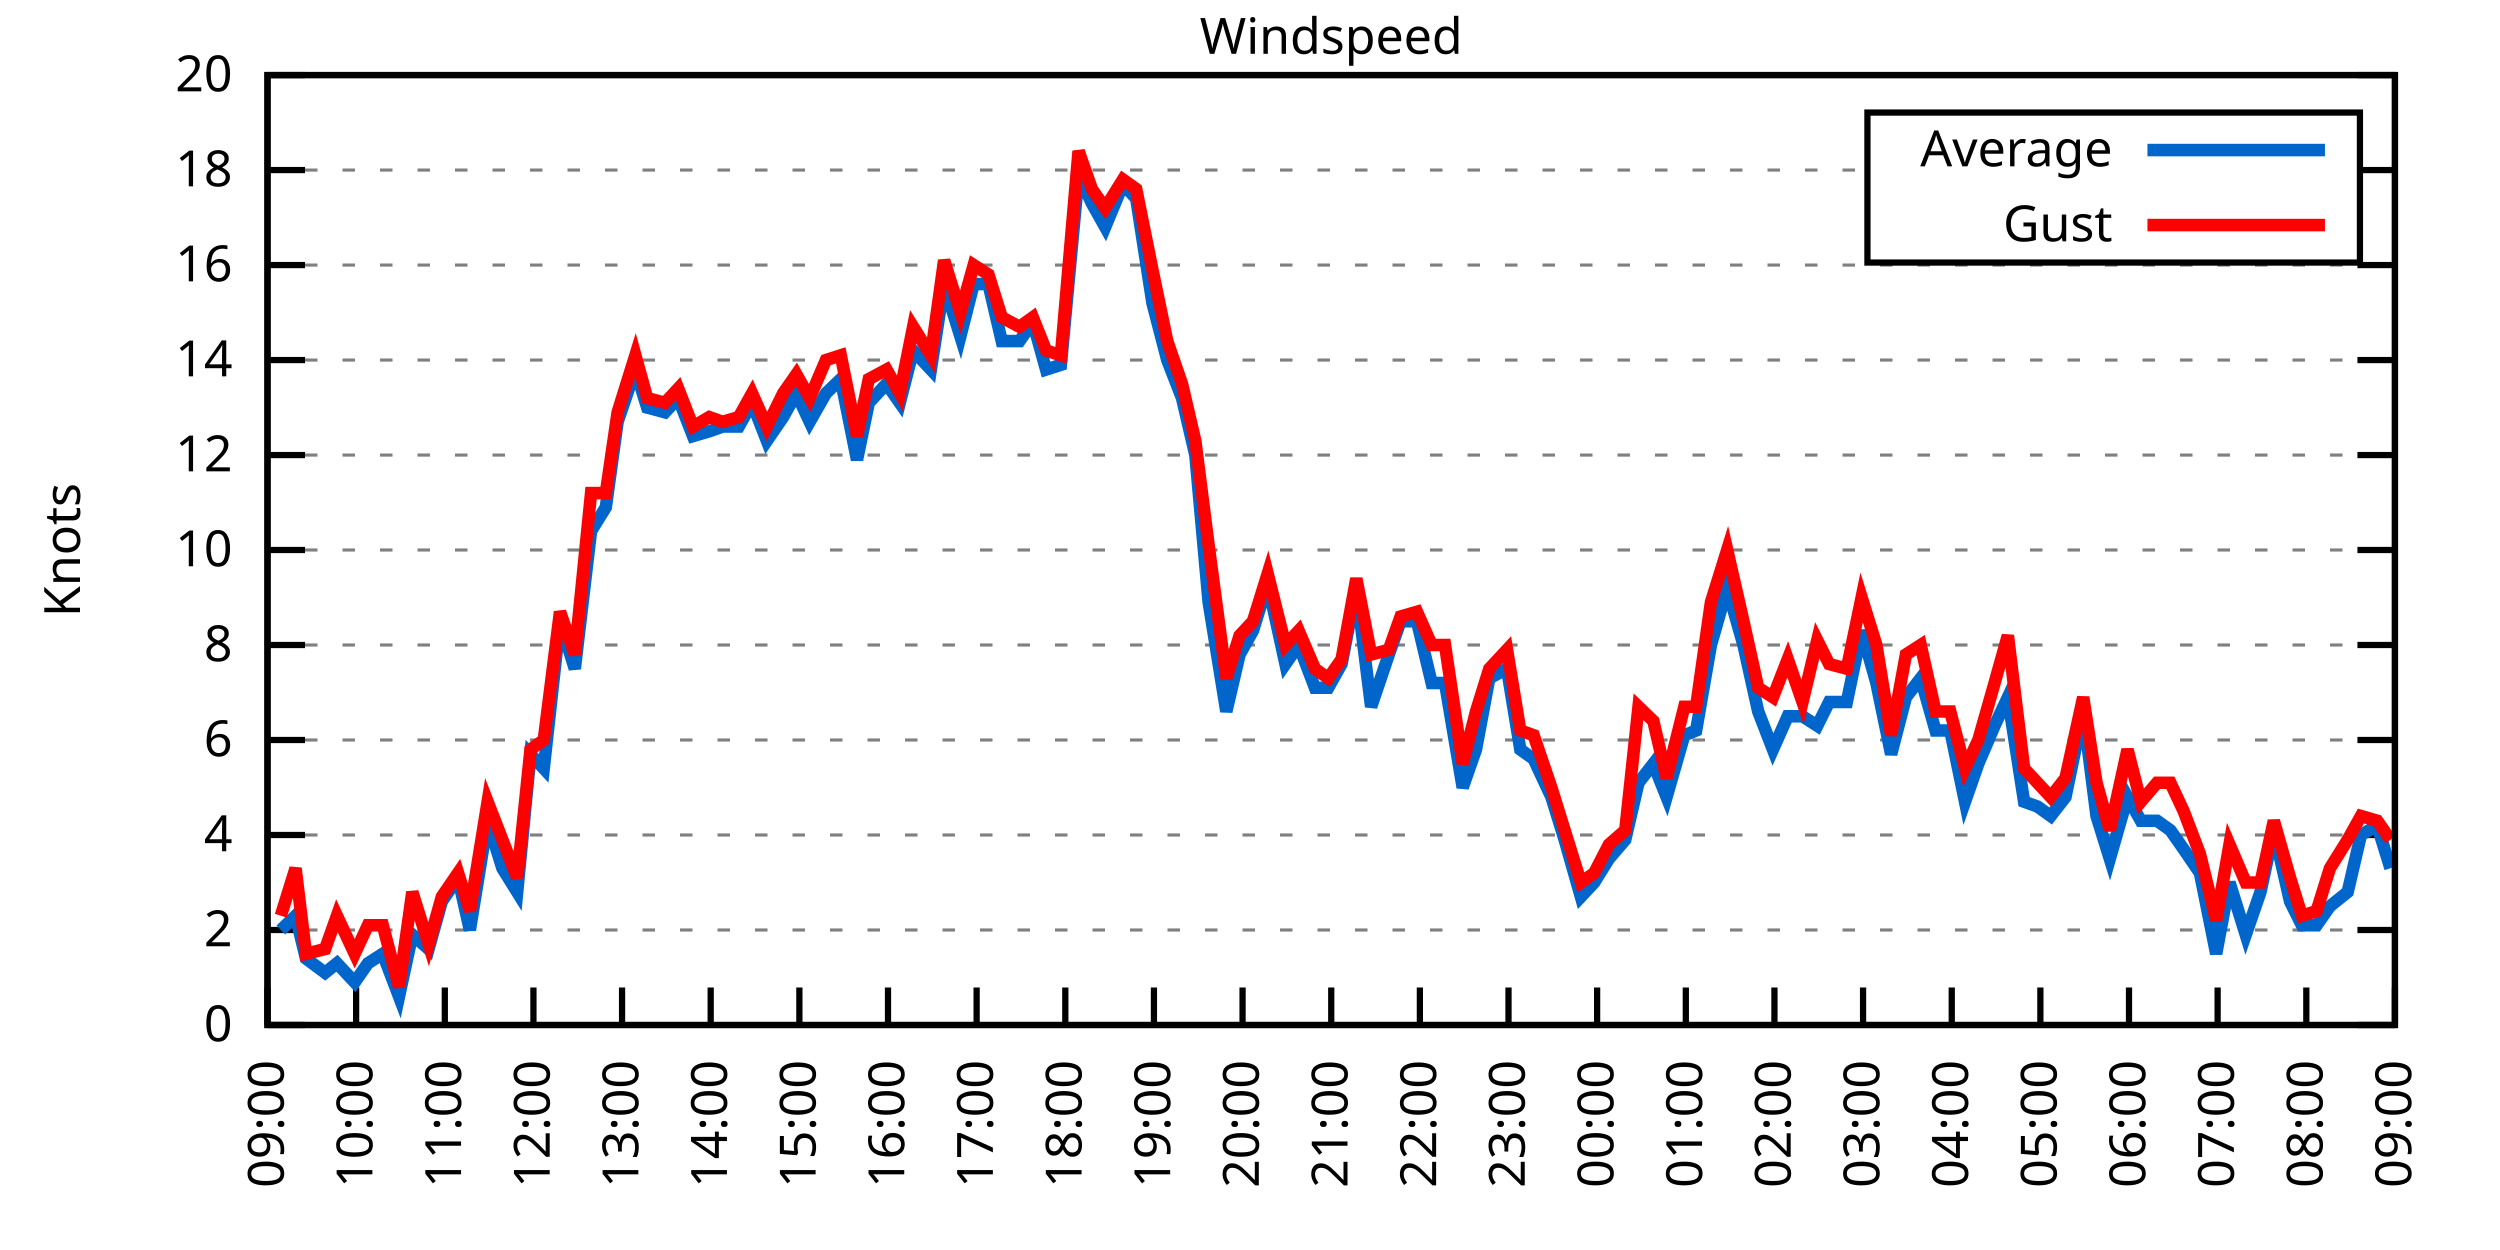
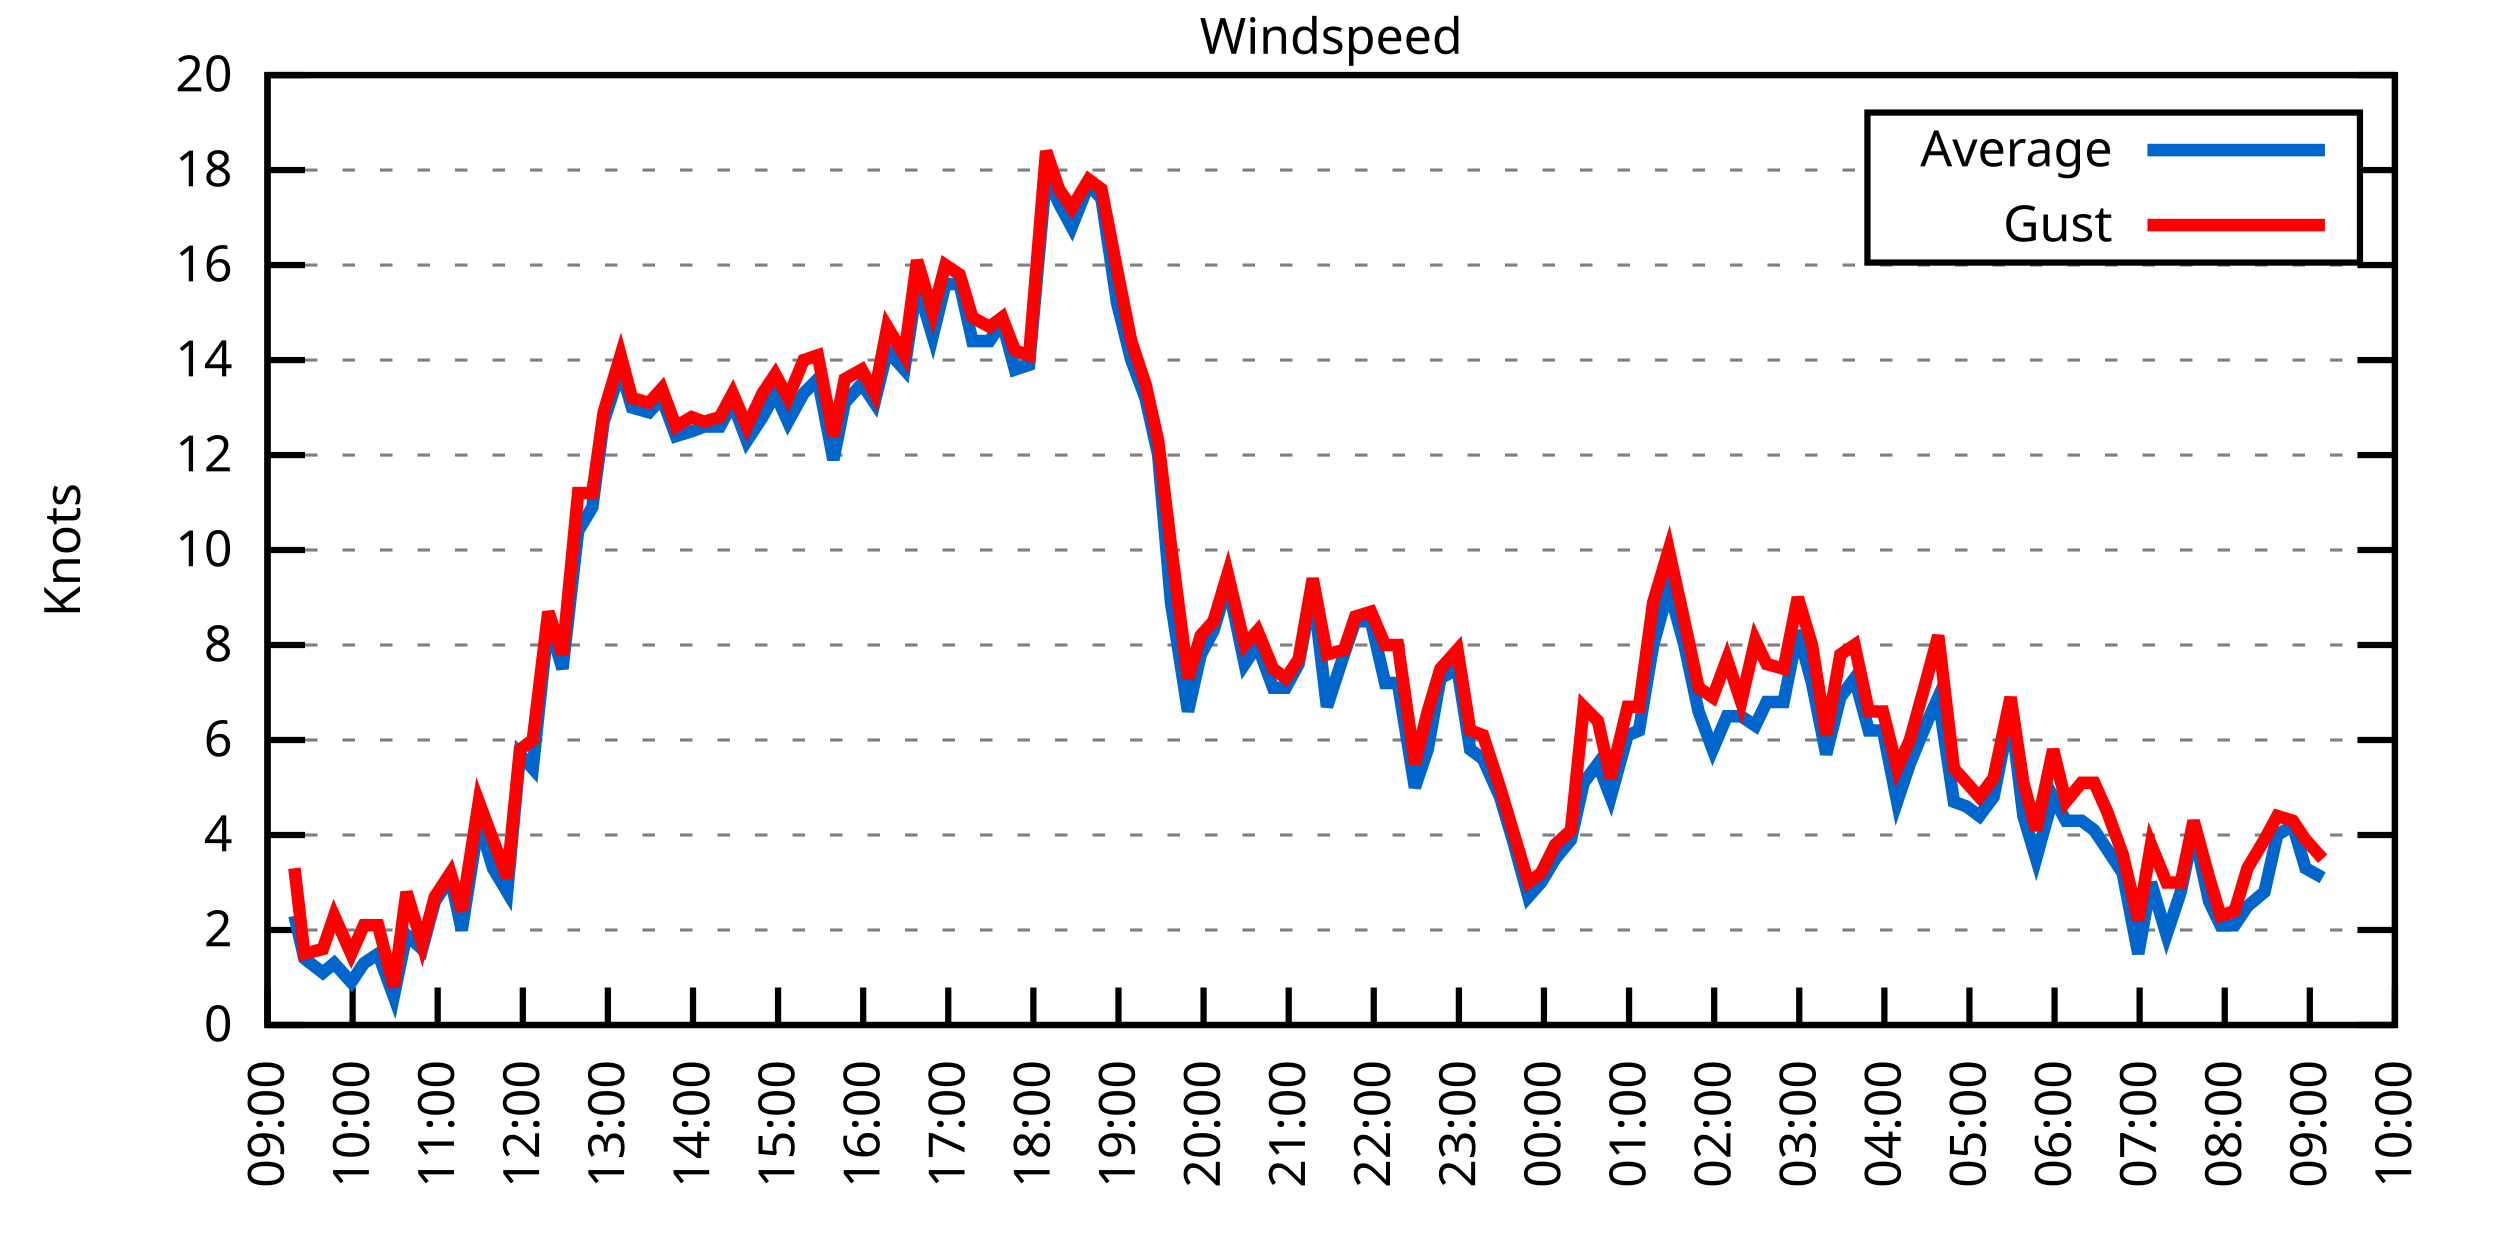
<svg xmlns="http://www.w3.org/2000/svg" xmlns:xlink="http://www.w3.org/1999/xlink" width="400" height="200" viewBox="0 0 400 200">
  <g id="gnuplot_canvas">
    <rect x="0" y="0" width="400" height="200" fill="none" />
    <defs>
      <circle id="gpDot" r="0.5" stroke-width="0.5" stroke="currentColor" />
      <path id="gpPt0" stroke-width="0.333" stroke="currentColor" d="M-1,0 h2 M0,-1 v2" />
      <path id="gpPt1" stroke-width="0.333" stroke="currentColor" d="M-1,-1 L1,1 M1,-1 L-1,1" />
      <path id="gpPt2" stroke-width="0.333" stroke="currentColor" d="M-1,0 L1,0 M0,-1 L0,1 M-1,-1 L1,1 M-1,1 L1,-1" />
      <rect id="gpPt3" stroke-width="0.333" stroke="currentColor" x="-1" y="-1" width="2" height="2" />
      <rect id="gpPt4" stroke-width="0.333" stroke="currentColor" fill="currentColor" x="-1" y="-1" width="2" height="2" />
      <circle id="gpPt5" stroke-width="0.333" stroke="currentColor" cx="0" cy="0" r="1" />
      <use xlink:href="#gpPt5" id="gpPt6" fill="currentColor" stroke="none" />
      <path id="gpPt7" stroke-width="0.333" stroke="currentColor" d="M0,-1.33 L-1.33,0.67 L1.33,0.67 z" />
      <use xlink:href="#gpPt7" id="gpPt8" fill="currentColor" stroke="none" />
      <use xlink:href="#gpPt7" id="gpPt9" stroke="currentColor" transform="rotate(180)" />
      <use xlink:href="#gpPt9" id="gpPt10" fill="currentColor" stroke="none" />
      <use xlink:href="#gpPt3" id="gpPt11" stroke="currentColor" transform="rotate(45)" />
      <use xlink:href="#gpPt11" id="gpPt12" fill="currentColor" stroke="none" />
      <path id="gpPt13" stroke-width="0.333" stroke="currentColor" d="M0,1.330 L1.265,0.411 L0.782,-1.067 L-0.782,-1.076 L-1.265,0.411 z" />
      <use xlink:href="#gpPt13" id="gpPt14" fill="currentColor" stroke="none" />
      <filter id="textbox" filterUnits="objectBoundingBox" x="0" y="0" height="1" width="1">
        <feFlood flood-color="white" flood-opacity="1" result="bgnd" />
        <feComposite in="SourceGraphic" in2="bgnd" operator="atop" />
      </filter>
      <filter id="greybox" filterUnits="objectBoundingBox" x="0" y="0" height="1" width="1">
        <feFlood flood-color="lightgrey" flood-opacity="1" result="grey" />
        <feComposite in="SourceGraphic" in2="grey" operator="atop" />
      </filter>
    </defs>
    <g fill="none" color="white" stroke="currentColor" stroke-width="1.00" stroke-linecap="butt" stroke-linejoin="miter">
</g>
    <g fill="none" color="black" stroke="currentColor" stroke-width="1.00" stroke-linecap="butt" stroke-linejoin="miter">
      <g stroke="none" shape-rendering="crispEdges">
        <polygon fill="rgb(255, 255, 255)" points="42.80,164.00 383.18,164.00 383.18,12.02 42.80,12.02 " />
      </g>
    </g>
    <g fill="none" color="black" stroke="currentColor" stroke-width="1.00" stroke-linecap="butt" stroke-linejoin="miter">
</g>
    <g fill="none" color="black" stroke="black" stroke-width="0.50" stroke-linecap="butt" stroke-linejoin="miter">
</g>
    <g fill="none" color="gray" stroke="currentColor" stroke-width="0.50" stroke-linecap="butt" stroke-linejoin="miter">
      <path stroke="gray" stroke-dasharray="2,4" class="gridline" d="M42.80,164.00 L383.19,164.00  " />
    </g>
    <g fill="none" color="gray" stroke="gray" stroke-width="1.00" stroke-linecap="butt" stroke-linejoin="miter">
</g>
    <g fill="none" color="black" stroke="currentColor" stroke-width="1.00" stroke-linecap="butt" stroke-linejoin="miter">
      <path stroke="black" d="M42.80,164.00 L48.80,164.00 M383.19,164.00 L377.19,164.00  " />
      <g transform="translate(37.20,166.60)" stroke="none" fill="black" font-family="Sans" font-size="8.00" text-anchor="end">
        <text>
          <tspan font-family="Sans"> 0</tspan>
        </text>
      </g>
    </g>
    <g fill="none" color="black" stroke="currentColor" stroke-width="1.00" stroke-linecap="butt" stroke-linejoin="miter">
</g>
    <g fill="none" color="black" stroke="black" stroke-width="0.50" stroke-linecap="butt" stroke-linejoin="miter">
</g>
    <g fill="none" color="gray" stroke="currentColor" stroke-width="0.50" stroke-linecap="butt" stroke-linejoin="miter">
      <path stroke="gray" stroke-dasharray="2,4" class="gridline" d="M42.80,148.80 L383.19,148.80  " />
    </g>
    <g fill="none" color="gray" stroke="gray" stroke-width="1.00" stroke-linecap="butt" stroke-linejoin="miter">
</g>
    <g fill="none" color="black" stroke="currentColor" stroke-width="1.00" stroke-linecap="butt" stroke-linejoin="miter">
      <path stroke="black" d="M42.80,148.80 L48.80,148.80 M383.19,148.80 L377.19,148.80  " />
      <g transform="translate(37.20,151.40)" stroke="none" fill="black" font-family="Sans" font-size="8.00" text-anchor="end">
        <text>
          <tspan font-family="Sans"> 2</tspan>
        </text>
      </g>
    </g>
    <g fill="none" color="black" stroke="currentColor" stroke-width="1.00" stroke-linecap="butt" stroke-linejoin="miter">
</g>
    <g fill="none" color="black" stroke="black" stroke-width="0.50" stroke-linecap="butt" stroke-linejoin="miter">
</g>
    <g fill="none" color="gray" stroke="currentColor" stroke-width="0.50" stroke-linecap="butt" stroke-linejoin="miter">
      <path stroke="gray" stroke-dasharray="2,4" class="gridline" d="M42.80,133.60 L383.19,133.60  " />
    </g>
    <g fill="none" color="gray" stroke="gray" stroke-width="1.00" stroke-linecap="butt" stroke-linejoin="miter">
</g>
    <g fill="none" color="black" stroke="currentColor" stroke-width="1.00" stroke-linecap="butt" stroke-linejoin="miter">
      <path stroke="black" d="M42.80,133.60 L48.80,133.60 M383.19,133.60 L377.19,133.60  " />
      <g transform="translate(37.20,136.20)" stroke="none" fill="black" font-family="Sans" font-size="8.00" text-anchor="end">
        <text>
          <tspan font-family="Sans"> 4</tspan>
        </text>
      </g>
    </g>
    <g fill="none" color="black" stroke="currentColor" stroke-width="1.00" stroke-linecap="butt" stroke-linejoin="miter">
</g>
    <g fill="none" color="black" stroke="black" stroke-width="0.50" stroke-linecap="butt" stroke-linejoin="miter">
</g>
    <g fill="none" color="gray" stroke="currentColor" stroke-width="0.50" stroke-linecap="butt" stroke-linejoin="miter">
      <path stroke="gray" stroke-dasharray="2,4" class="gridline" d="M42.80,118.40 L383.19,118.40  " />
    </g>
    <g fill="none" color="gray" stroke="gray" stroke-width="1.00" stroke-linecap="butt" stroke-linejoin="miter">
</g>
    <g fill="none" color="black" stroke="currentColor" stroke-width="1.00" stroke-linecap="butt" stroke-linejoin="miter">
      <path stroke="black" d="M42.80,118.40 L48.80,118.40 M383.19,118.40 L377.19,118.40  " />
      <g transform="translate(37.20,121.00)" stroke="none" fill="black" font-family="Sans" font-size="8.00" text-anchor="end">
        <text>
          <tspan font-family="Sans"> 6</tspan>
        </text>
      </g>
    </g>
    <g fill="none" color="black" stroke="currentColor" stroke-width="1.00" stroke-linecap="butt" stroke-linejoin="miter">
</g>
    <g fill="none" color="black" stroke="black" stroke-width="0.50" stroke-linecap="butt" stroke-linejoin="miter">
</g>
    <g fill="none" color="gray" stroke="currentColor" stroke-width="0.50" stroke-linecap="butt" stroke-linejoin="miter">
      <path stroke="gray" stroke-dasharray="2,4" class="gridline" d="M42.80,103.20 L383.19,103.20  " />
    </g>
    <g fill="none" color="gray" stroke="gray" stroke-width="1.00" stroke-linecap="butt" stroke-linejoin="miter">
</g>
    <g fill="none" color="black" stroke="currentColor" stroke-width="1.00" stroke-linecap="butt" stroke-linejoin="miter">
      <path stroke="black" d="M42.80,103.20 L48.80,103.20 M383.19,103.20 L377.19,103.20  " />
      <g transform="translate(37.20,105.80)" stroke="none" fill="black" font-family="Sans" font-size="8.00" text-anchor="end">
        <text>
          <tspan font-family="Sans"> 8</tspan>
        </text>
      </g>
    </g>
    <g fill="none" color="black" stroke="currentColor" stroke-width="1.00" stroke-linecap="butt" stroke-linejoin="miter">
</g>
    <g fill="none" color="black" stroke="black" stroke-width="0.50" stroke-linecap="butt" stroke-linejoin="miter">
</g>
    <g fill="none" color="gray" stroke="currentColor" stroke-width="0.50" stroke-linecap="butt" stroke-linejoin="miter">
      <path stroke="gray" stroke-dasharray="2,4" class="gridline" d="M42.80,88.00 L383.19,88.00  " />
    </g>
    <g fill="none" color="gray" stroke="gray" stroke-width="1.00" stroke-linecap="butt" stroke-linejoin="miter">
</g>
    <g fill="none" color="black" stroke="currentColor" stroke-width="1.00" stroke-linecap="butt" stroke-linejoin="miter">
      <path stroke="black" d="M42.80,88.00 L48.80,88.00 M383.19,88.00 L377.19,88.00  " />
      <g transform="translate(37.20,90.60)" stroke="none" fill="black" font-family="Sans" font-size="8.00" text-anchor="end">
        <text>
          <tspan font-family="Sans"> 10</tspan>
        </text>
      </g>
    </g>
    <g fill="none" color="black" stroke="currentColor" stroke-width="1.00" stroke-linecap="butt" stroke-linejoin="miter">
</g>
    <g fill="none" color="black" stroke="black" stroke-width="0.50" stroke-linecap="butt" stroke-linejoin="miter">
</g>
    <g fill="none" color="gray" stroke="currentColor" stroke-width="0.50" stroke-linecap="butt" stroke-linejoin="miter">
      <path stroke="gray" stroke-dasharray="2,4" class="gridline" d="M42.80,72.81 L383.19,72.81  " />
    </g>
    <g fill="none" color="gray" stroke="gray" stroke-width="1.00" stroke-linecap="butt" stroke-linejoin="miter">
</g>
    <g fill="none" color="black" stroke="currentColor" stroke-width="1.00" stroke-linecap="butt" stroke-linejoin="miter">
      <path stroke="black" d="M42.80,72.81 L48.80,72.81 M383.19,72.81 L377.19,72.81  " />
      <g transform="translate(37.20,75.41)" stroke="none" fill="black" font-family="Sans" font-size="8.00" text-anchor="end">
        <text>
          <tspan font-family="Sans"> 12</tspan>
        </text>
      </g>
    </g>
    <g fill="none" color="black" stroke="currentColor" stroke-width="1.00" stroke-linecap="butt" stroke-linejoin="miter">
</g>
    <g fill="none" color="black" stroke="black" stroke-width="0.50" stroke-linecap="butt" stroke-linejoin="miter">
</g>
    <g fill="none" color="gray" stroke="currentColor" stroke-width="0.50" stroke-linecap="butt" stroke-linejoin="miter">
      <path stroke="gray" stroke-dasharray="2,4" class="gridline" d="M42.80,57.61 L383.19,57.61  " />
    </g>
    <g fill="none" color="gray" stroke="gray" stroke-width="1.00" stroke-linecap="butt" stroke-linejoin="miter">
</g>
    <g fill="none" color="black" stroke="currentColor" stroke-width="1.00" stroke-linecap="butt" stroke-linejoin="miter">
      <path stroke="black" d="M42.80,57.61 L48.80,57.61 M383.19,57.61 L377.19,57.61  " />
      <g transform="translate(37.20,60.21)" stroke="none" fill="black" font-family="Sans" font-size="8.00" text-anchor="end">
        <text>
          <tspan font-family="Sans"> 14</tspan>
        </text>
      </g>
    </g>
    <g fill="none" color="black" stroke="currentColor" stroke-width="1.00" stroke-linecap="butt" stroke-linejoin="miter">
</g>
    <g fill="none" color="black" stroke="black" stroke-width="0.50" stroke-linecap="butt" stroke-linejoin="miter">
</g>
    <g fill="none" color="gray" stroke="currentColor" stroke-width="0.50" stroke-linecap="butt" stroke-linejoin="miter">
      <path stroke="gray" stroke-dasharray="2,4" class="gridline" d="M42.80,42.41 L383.19,42.41  " />
    </g>
    <g fill="none" color="gray" stroke="gray" stroke-width="1.00" stroke-linecap="butt" stroke-linejoin="miter">
</g>
    <g fill="none" color="black" stroke="currentColor" stroke-width="1.00" stroke-linecap="butt" stroke-linejoin="miter">
      <path stroke="black" d="M42.80,42.41 L48.80,42.41 M383.19,42.41 L377.19,42.41  " />
      <g transform="translate(37.20,45.01)" stroke="none" fill="black" font-family="Sans" font-size="8.00" text-anchor="end">
        <text>
          <tspan font-family="Sans"> 16</tspan>
        </text>
      </g>
    </g>
    <g fill="none" color="black" stroke="currentColor" stroke-width="1.00" stroke-linecap="butt" stroke-linejoin="miter">
</g>
    <g fill="none" color="black" stroke="black" stroke-width="0.50" stroke-linecap="butt" stroke-linejoin="miter">
</g>
    <g fill="none" color="gray" stroke="currentColor" stroke-width="0.50" stroke-linecap="butt" stroke-linejoin="miter">
      <path stroke="gray" stroke-dasharray="2,4" class="gridline" d="M42.80,27.21 L298.79,27.21 M377.59,27.21 L383.19,27.21  " />
    </g>
    <g fill="none" color="gray" stroke="gray" stroke-width="1.00" stroke-linecap="butt" stroke-linejoin="miter">
</g>
    <g fill="none" color="black" stroke="currentColor" stroke-width="1.00" stroke-linecap="butt" stroke-linejoin="miter">
      <path stroke="black" d="M42.80,27.21 L48.80,27.21 M383.19,27.21 L377.19,27.21  " />
      <g transform="translate(37.20,29.81)" stroke="none" fill="black" font-family="Sans" font-size="8.00" text-anchor="end">
        <text>
          <tspan font-family="Sans"> 18</tspan>
        </text>
      </g>
    </g>
    <g fill="none" color="black" stroke="currentColor" stroke-width="1.00" stroke-linecap="butt" stroke-linejoin="miter">
</g>
    <g fill="none" color="black" stroke="black" stroke-width="0.50" stroke-linecap="butt" stroke-linejoin="miter">
</g>
    <g fill="none" color="gray" stroke="currentColor" stroke-width="0.50" stroke-linecap="butt" stroke-linejoin="miter">
      <path stroke="gray" stroke-dasharray="2,4" class="gridline" d="M42.80,12.01 L383.19,12.01  " />
    </g>
    <g fill="none" color="gray" stroke="gray" stroke-width="1.00" stroke-linecap="butt" stroke-linejoin="miter">
</g>
    <g fill="none" color="black" stroke="currentColor" stroke-width="1.00" stroke-linecap="butt" stroke-linejoin="miter">
      <path stroke="black" d="M42.80,12.01 L48.80,12.01 M383.19,12.01 L377.19,12.01  " />
      <g transform="translate(37.20,14.61)" stroke="none" fill="black" font-family="Sans" font-size="8.00" text-anchor="end">
        <text>
          <tspan font-family="Sans"> 20</tspan>
        </text>
      </g>
    </g>
    <g fill="none" color="black" stroke="currentColor" stroke-width="1.00" stroke-linecap="butt" stroke-linejoin="miter">
      <path stroke="black" d="M42.80,164.00 L42.80,158.00  " />
      <g transform="translate(45.40,169.60) rotate(270.00)" stroke="none" fill="black" font-family="Sans" font-size="8.00" text-anchor="end">
        <text>
          <tspan font-family="Sans">09:00</tspan>
        </text>
      </g>
    </g>
    <g fill="none" color="black" stroke="currentColor" stroke-width="1.00" stroke-linecap="butt" stroke-linejoin="miter">
-       <path stroke="black" d="M56.98,164.00 L56.98,158.00  " />
-       <g transform="translate(59.58,169.60) rotate(270.00)" stroke="none" fill="black" font-family="Sans" font-size="8.00" text-anchor="end">
+       <path stroke="black" d="M56.42,164.00 L56.42,158.00  " />
+       <g transform="translate(59.02,169.60) rotate(270.00)" stroke="none" fill="black" font-family="Sans" font-size="8.00" text-anchor="end">
        <text>
          <tspan font-family="Sans">10:00</tspan>
        </text>
      </g>
    </g>
    <g fill="none" color="black" stroke="currentColor" stroke-width="1.00" stroke-linecap="butt" stroke-linejoin="miter">
-       <path stroke="black" d="M71.17,164.00 L71.17,158.00  " />
-       <g transform="translate(73.77,169.60) rotate(270.00)" stroke="none" fill="black" font-family="Sans" font-size="8.00" text-anchor="end">
+       <path stroke="black" d="M70.03,164.00 L70.03,158.00  " />
+       <g transform="translate(72.63,169.60) rotate(270.00)" stroke="none" fill="black" font-family="Sans" font-size="8.00" text-anchor="end">
        <text>
          <tspan font-family="Sans">11:00</tspan>
        </text>
      </g>
    </g>
    <g fill="none" color="black" stroke="currentColor" stroke-width="1.00" stroke-linecap="butt" stroke-linejoin="miter">
-       <path stroke="black" d="M85.35,164.00 L85.35,158.00  " />
-       <g transform="translate(87.95,169.60) rotate(270.00)" stroke="none" fill="black" font-family="Sans" font-size="8.00" text-anchor="end">
+       <path stroke="black" d="M83.65,164.00 L83.65,158.00  " />
+       <g transform="translate(86.25,169.60) rotate(270.00)" stroke="none" fill="black" font-family="Sans" font-size="8.00" text-anchor="end">
        <text>
          <tspan font-family="Sans">12:00</tspan>
        </text>
      </g>
    </g>
    <g fill="none" color="black" stroke="currentColor" stroke-width="1.00" stroke-linecap="butt" stroke-linejoin="miter">
-       <path stroke="black" d="M99.53,164.00 L99.53,158.00  " />
-       <g transform="translate(102.13,169.60) rotate(270.00)" stroke="none" fill="black" font-family="Sans" font-size="8.00" text-anchor="end">
+       <path stroke="black" d="M97.26,164.00 L97.26,158.00  " />
+       <g transform="translate(99.86,169.60) rotate(270.00)" stroke="none" fill="black" font-family="Sans" font-size="8.00" text-anchor="end">
        <text>
          <tspan font-family="Sans">13:00</tspan>
        </text>
      </g>
    </g>
    <g fill="none" color="black" stroke="currentColor" stroke-width="1.00" stroke-linecap="butt" stroke-linejoin="miter">
-       <path stroke="black" d="M113.71,164.00 L113.71,158.00  " />
-       <g transform="translate(116.31,169.60) rotate(270.00)" stroke="none" fill="black" font-family="Sans" font-size="8.00" text-anchor="end">
+       <path stroke="black" d="M110.88,164.00 L110.88,158.00  " />
+       <g transform="translate(113.48,169.60) rotate(270.00)" stroke="none" fill="black" font-family="Sans" font-size="8.00" text-anchor="end">
        <text>
          <tspan font-family="Sans">14:00</tspan>
        </text>
      </g>
    </g>
    <g fill="none" color="black" stroke="currentColor" stroke-width="1.00" stroke-linecap="butt" stroke-linejoin="miter">
-       <path stroke="black" d="M127.90,164.00 L127.90,158.00  " />
-       <g transform="translate(130.50,169.60) rotate(270.00)" stroke="none" fill="black" font-family="Sans" font-size="8.00" text-anchor="end">
+       <path stroke="black" d="M124.49,164.00 L124.49,158.00  " />
+       <g transform="translate(127.09,169.60) rotate(270.00)" stroke="none" fill="black" font-family="Sans" font-size="8.00" text-anchor="end">
        <text>
          <tspan font-family="Sans">15:00</tspan>
        </text>
      </g>
    </g>
    <g fill="none" color="black" stroke="currentColor" stroke-width="1.00" stroke-linecap="butt" stroke-linejoin="miter">
-       <path stroke="black" d="M142.08,164.00 L142.08,158.00  " />
-       <g transform="translate(144.68,169.60) rotate(270.00)" stroke="none" fill="black" font-family="Sans" font-size="8.00" text-anchor="end">
+       <path stroke="black" d="M138.11,164.00 L138.11,158.00  " />
+       <g transform="translate(140.71,169.60) rotate(270.00)" stroke="none" fill="black" font-family="Sans" font-size="8.00" text-anchor="end">
        <text>
          <tspan font-family="Sans">16:00</tspan>
        </text>
      </g>
    </g>
    <g fill="none" color="black" stroke="currentColor" stroke-width="1.00" stroke-linecap="butt" stroke-linejoin="miter">
-       <path stroke="black" d="M156.26,164.00 L156.26,158.00  " />
-       <g transform="translate(158.86,169.60) rotate(270.00)" stroke="none" fill="black" font-family="Sans" font-size="8.00" text-anchor="end">
+       <path stroke="black" d="M151.72,164.00 L151.72,158.00  " />
+       <g transform="translate(154.32,169.60) rotate(270.00)" stroke="none" fill="black" font-family="Sans" font-size="8.00" text-anchor="end">
        <text>
          <tspan font-family="Sans">17:00</tspan>
        </text>
      </g>
    </g>
    <g fill="none" color="black" stroke="currentColor" stroke-width="1.00" stroke-linecap="butt" stroke-linejoin="miter">
-       <path stroke="black" d="M170.45,164.00 L170.45,158.00  " />
-       <g transform="translate(173.05,169.60) rotate(270.00)" stroke="none" fill="black" font-family="Sans" font-size="8.00" text-anchor="end">
+       <path stroke="black" d="M165.34,164.00 L165.34,158.00  " />
+       <g transform="translate(167.94,169.60) rotate(270.00)" stroke="none" fill="black" font-family="Sans" font-size="8.00" text-anchor="end">
        <text>
          <tspan font-family="Sans">18:00</tspan>
        </text>
      </g>
    </g>
    <g fill="none" color="black" stroke="currentColor" stroke-width="1.00" stroke-linecap="butt" stroke-linejoin="miter">
-       <path stroke="black" d="M184.63,164.00 L184.63,158.00  " />
-       <g transform="translate(187.23,169.60) rotate(270.00)" stroke="none" fill="black" font-family="Sans" font-size="8.00" text-anchor="end">
+       <path stroke="black" d="M178.96,164.00 L178.96,158.00  " />
+       <g transform="translate(181.56,169.60) rotate(270.00)" stroke="none" fill="black" font-family="Sans" font-size="8.00" text-anchor="end">
        <text>
          <tspan font-family="Sans">19:00</tspan>
        </text>
      </g>
    </g>
    <g fill="none" color="black" stroke="currentColor" stroke-width="1.00" stroke-linecap="butt" stroke-linejoin="miter">
-       <path stroke="black" d="M198.81,164.00 L198.81,158.00  " />
-       <g transform="translate(201.41,169.60) rotate(270.00)" stroke="none" fill="black" font-family="Sans" font-size="8.00" text-anchor="end">
+       <path stroke="black" d="M192.57,164.00 L192.57,158.00  " />
+       <g transform="translate(195.17,169.60) rotate(270.00)" stroke="none" fill="black" font-family="Sans" font-size="8.00" text-anchor="end">
        <text>
          <tspan font-family="Sans">20:00</tspan>
        </text>
      </g>
    </g>
    <g fill="none" color="black" stroke="currentColor" stroke-width="1.00" stroke-linecap="butt" stroke-linejoin="miter">
-       <path stroke="black" d="M213.00,164.00 L213.00,158.00  " />
-       <g transform="translate(215.60,169.60) rotate(270.00)" stroke="none" fill="black" font-family="Sans" font-size="8.00" text-anchor="end">
+       <path stroke="black" d="M206.19,164.00 L206.19,158.00  " />
+       <g transform="translate(208.79,169.60) rotate(270.00)" stroke="none" fill="black" font-family="Sans" font-size="8.00" text-anchor="end">
        <text>
          <tspan font-family="Sans">21:00</tspan>
        </text>
      </g>
    </g>
    <g fill="none" color="black" stroke="currentColor" stroke-width="1.00" stroke-linecap="butt" stroke-linejoin="miter">
-       <path stroke="black" d="M227.18,164.00 L227.18,158.00  " />
-       <g transform="translate(229.78,169.60) rotate(270.00)" stroke="none" fill="black" font-family="Sans" font-size="8.00" text-anchor="end">
+       <path stroke="black" d="M219.80,164.00 L219.80,158.00  " />
+       <g transform="translate(222.40,169.60) rotate(270.00)" stroke="none" fill="black" font-family="Sans" font-size="8.00" text-anchor="end">
        <text>
          <tspan font-family="Sans">22:00</tspan>
        </text>
      </g>
    </g>
    <g fill="none" color="black" stroke="currentColor" stroke-width="1.00" stroke-linecap="butt" stroke-linejoin="miter">
-       <path stroke="black" d="M241.36,164.00 L241.36,158.00  " />
-       <g transform="translate(243.96,169.60) rotate(270.00)" stroke="none" fill="black" font-family="Sans" font-size="8.00" text-anchor="end">
+       <path stroke="black" d="M233.42,164.00 L233.42,158.00  " />
+       <g transform="translate(236.02,169.60) rotate(270.00)" stroke="none" fill="black" font-family="Sans" font-size="8.00" text-anchor="end">
        <text>
          <tspan font-family="Sans">23:00</tspan>
        </text>
      </g>
    </g>
    <g fill="none" color="black" stroke="currentColor" stroke-width="1.00" stroke-linecap="butt" stroke-linejoin="miter">
-       <path stroke="black" d="M255.54,164.00 L255.54,158.00  " />
-       <g transform="translate(258.14,169.60) rotate(270.00)" stroke="none" fill="black" font-family="Sans" font-size="8.00" text-anchor="end">
+       <path stroke="black" d="M247.03,164.00 L247.03,158.00  " />
+       <g transform="translate(249.63,169.60) rotate(270.00)" stroke="none" fill="black" font-family="Sans" font-size="8.00" text-anchor="end">
        <text>
          <tspan font-family="Sans">00:00</tspan>
        </text>
      </g>
    </g>
    <g fill="none" color="black" stroke="currentColor" stroke-width="1.00" stroke-linecap="butt" stroke-linejoin="miter">
-       <path stroke="black" d="M269.73,164.00 L269.73,158.00  " />
-       <g transform="translate(272.33,169.60) rotate(270.00)" stroke="none" fill="black" font-family="Sans" font-size="8.00" text-anchor="end">
+       <path stroke="black" d="M260.65,164.00 L260.65,158.00  " />
+       <g transform="translate(263.25,169.60) rotate(270.00)" stroke="none" fill="black" font-family="Sans" font-size="8.00" text-anchor="end">
        <text>
          <tspan font-family="Sans">01:00</tspan>
        </text>
      </g>
    </g>
    <g fill="none" color="black" stroke="currentColor" stroke-width="1.00" stroke-linecap="butt" stroke-linejoin="miter">
-       <path stroke="black" d="M283.91,164.00 L283.91,158.00  " />
-       <g transform="translate(286.51,169.60) rotate(270.00)" stroke="none" fill="black" font-family="Sans" font-size="8.00" text-anchor="end">
+       <path stroke="black" d="M274.27,164.00 L274.27,158.00  " />
+       <g transform="translate(276.87,169.60) rotate(270.00)" stroke="none" fill="black" font-family="Sans" font-size="8.00" text-anchor="end">
        <text>
          <tspan font-family="Sans">02:00</tspan>
        </text>
      </g>
    </g>
    <g fill="none" color="black" stroke="currentColor" stroke-width="1.00" stroke-linecap="butt" stroke-linejoin="miter">
-       <path stroke="black" d="M298.09,164.00 L298.09,158.00  " />
-       <g transform="translate(300.69,169.60) rotate(270.00)" stroke="none" fill="black" font-family="Sans" font-size="8.00" text-anchor="end">
+       <path stroke="black" d="M287.88,164.00 L287.88,158.00  " />
+       <g transform="translate(290.48,169.60) rotate(270.00)" stroke="none" fill="black" font-family="Sans" font-size="8.00" text-anchor="end">
        <text>
          <tspan font-family="Sans">03:00</tspan>
        </text>
      </g>
    </g>
    <g fill="none" color="black" stroke="currentColor" stroke-width="1.00" stroke-linecap="butt" stroke-linejoin="miter">
-       <path stroke="black" d="M312.28,164.00 L312.28,158.00  " />
-       <g transform="translate(314.88,169.60) rotate(270.00)" stroke="none" fill="black" font-family="Sans" font-size="8.00" text-anchor="end">
+       <path stroke="black" d="M301.50,164.00 L301.50,158.00  " />
+       <g transform="translate(304.10,169.60) rotate(270.00)" stroke="none" fill="black" font-family="Sans" font-size="8.00" text-anchor="end">
        <text>
          <tspan font-family="Sans">04:00</tspan>
        </text>
      </g>
    </g>
    <g fill="none" color="black" stroke="currentColor" stroke-width="1.00" stroke-linecap="butt" stroke-linejoin="miter">
-       <path stroke="black" d="M326.46,164.00 L326.46,158.00  " />
-       <g transform="translate(329.06,169.60) rotate(270.00)" stroke="none" fill="black" font-family="Sans" font-size="8.00" text-anchor="end">
+       <path stroke="black" d="M315.11,164.00 L315.11,158.00  " />
+       <g transform="translate(317.71,169.60) rotate(270.00)" stroke="none" fill="black" font-family="Sans" font-size="8.00" text-anchor="end">
        <text>
          <tspan font-family="Sans">05:00</tspan>
        </text>
      </g>
    </g>
    <g fill="none" color="black" stroke="currentColor" stroke-width="1.00" stroke-linecap="butt" stroke-linejoin="miter">
-       <path stroke="black" d="M340.64,164.00 L340.64,158.00  " />
-       <g transform="translate(343.24,169.60) rotate(270.00)" stroke="none" fill="black" font-family="Sans" font-size="8.00" text-anchor="end">
+       <path stroke="black" d="M328.73,164.00 L328.73,158.00  " />
+       <g transform="translate(331.33,169.60) rotate(270.00)" stroke="none" fill="black" font-family="Sans" font-size="8.00" text-anchor="end">
        <text>
          <tspan font-family="Sans">06:00</tspan>
        </text>
      </g>
    </g>
    <g fill="none" color="black" stroke="currentColor" stroke-width="1.00" stroke-linecap="butt" stroke-linejoin="miter">
-       <path stroke="black" d="M354.82,164.00 L354.82,158.00  " />
-       <g transform="translate(357.42,169.60) rotate(270.00)" stroke="none" fill="black" font-family="Sans" font-size="8.00" text-anchor="end">
+       <path stroke="black" d="M342.34,164.00 L342.34,158.00  " />
+       <g transform="translate(344.94,169.60) rotate(270.00)" stroke="none" fill="black" font-family="Sans" font-size="8.00" text-anchor="end">
        <text>
          <tspan font-family="Sans">07:00</tspan>
        </text>
      </g>
    </g>
    <g fill="none" color="black" stroke="currentColor" stroke-width="1.00" stroke-linecap="butt" stroke-linejoin="miter">
-       <path stroke="black" d="M369.01,164.00 L369.01,158.00  " />
-       <g transform="translate(371.61,169.60) rotate(270.00)" stroke="none" fill="black" font-family="Sans" font-size="8.00" text-anchor="end">
+       <path stroke="black" d="M355.96,164.00 L355.96,158.00  " />
+       <g transform="translate(358.56,169.60) rotate(270.00)" stroke="none" fill="black" font-family="Sans" font-size="8.00" text-anchor="end">
        <text>
          <tspan font-family="Sans">08:00</tspan>
+         </text>
+       </g>
+     </g>
+     <g fill="none" color="black" stroke="currentColor" stroke-width="1.00" stroke-linecap="butt" stroke-linejoin="miter">
+       <path stroke="black" d="M369.57,164.00 L369.57,158.00  " />
+       <g transform="translate(372.17,169.60) rotate(270.00)" stroke="none" fill="black" font-family="Sans" font-size="8.00" text-anchor="end">
+         <text>
+           <tspan font-family="Sans">09:00</tspan>
        </text>
      </g>
    </g>
    <g fill="none" color="black" stroke="currentColor" stroke-width="1.00" stroke-linecap="butt" stroke-linejoin="miter">
      <path stroke="black" d="M383.19,164.00 L383.19,158.00  " />
      <g transform="translate(385.79,169.60) rotate(270.00)" stroke="none" fill="black" font-family="Sans" font-size="8.00" text-anchor="end">
        <text>
-           <tspan font-family="Sans">09:00</tspan>
+           <tspan font-family="Sans">10:00</tspan>
        </text>
      </g>
    </g>
    <g fill="none" color="black" stroke="currentColor" stroke-width="1.00" stroke-linecap="butt" stroke-linejoin="miter">
</g>
    <g fill="none" color="black" stroke="currentColor" stroke-width="1.00" stroke-linecap="butt" stroke-linejoin="miter">
      <path stroke="black" d="M42.80,12.01 L42.80,164.00 L383.19,164.00 L383.19,12.01 L42.80,12.01 Z  " />
    </g>
    <g fill="none" color="black" stroke="currentColor" stroke-width="1.00" stroke-linecap="butt" stroke-linejoin="miter">
</g>
    <g fill="none" color="black" stroke="currentColor" stroke-width="1.00" stroke-linecap="butt" stroke-linejoin="miter">
      <path stroke="black" d="M298.79,42.01 L298.79,18.01 L377.59,18.01 L377.59,42.01 L298.79,42.01 Z  " />
    </g>
    <g id="Windspeed_plot_1">
      <g fill="none" color="white" stroke="black" stroke-width="2.00" stroke-linecap="butt" stroke-linejoin="miter">
</g>
      <g fill="none" color="black" stroke="currentColor" stroke-width="2.00" stroke-linecap="butt" stroke-linejoin="miter">
        <g transform="translate(337.99,26.61)" stroke="none" fill="black" font-family="Sans" font-size="8.00" text-anchor="end">
          <text>
            <tspan font-family="Sans">Average</tspan>
          </text>
        </g>
      </g>
      <g fill="none" color="black" stroke="currentColor" stroke-width="2.00" stroke-linecap="butt" stroke-linejoin="miter">
-         <path stroke="rgb(  0, 102, 204)" d="M343.59,24.01 L371.99,24.01 M44.93,148.80 L47.29,146.52 L48.95,153.36 L52.02,155.64 L53.91,154.12 L56.75,157.16   L58.87,154.12 L61.24,152.60 L63.84,159.44 L65.97,149.56 L68.57,151.84 L70.69,144.24 L73.29,140.44 L75.18,148.80   L78.02,131.32 L80.38,138.92 L82.75,142.72 L84.88,120.68 L87.00,122.96 L89.60,99.40 L91.97,107.00 L94.57,84.97   L96.93,81.17 L98.82,67.49 L101.66,59.13 L103.55,65.21 L106.39,65.97 L108.51,63.69 L110.88,69.77 L113.48,69.01   L115.61,68.25 L118.21,68.25 L120.33,64.45 L122.70,70.53 L125.30,66.73 L127.42,62.93 L129.55,67.49 L132.15,62.93   L134.52,60.65 L137.12,73.57 L139.01,64.45 L141.84,61.41 L143.97,64.45 L146.10,56.09 L148.94,59.13 L151.06,45.45   L153.66,53.81 L155.79,45.45 L158.15,45.45 L160.28,54.57 L163.12,54.57 L165.25,51.53 L167.37,59.13 L169.74,58.37   L172.57,27.97 L174.70,32.53 L176.83,36.33 L179.67,29.49 L181.79,31.77 L184.39,48.49 L186.76,57.61 L189.12,63.69   L191.25,72.81 L193.38,96.36 L196.21,113.84 L198.34,104.72 L200.47,100.92 L202.83,93.32 L205.67,106.24 L207.79,103.20   L210.39,110.04 L212.52,110.04 L214.65,106.24 L217.01,94.08 L219.38,113.08 L222.21,104.72 L224.10,99.40 L226.71,99.40   L229.07,109.28 L231.20,109.28 L234.03,126.00 L236.16,119.92 L238.29,108.52 L241.12,107.00 L243.25,119.92 L245.38,121.44   L248.22,127.52 L250.34,134.36 L252.94,143.48 L255.07,141.20 L257.43,137.40 L260.04,134.36 L262.16,125.24 L264.53,122.20   L266.65,127.52 L269.49,117.64 L271.38,116.88 L273.75,103.20 L276.35,94.08 L278.95,103.20 L281.31,113.84 L283.67,119.92   L286.04,114.60 L288.40,114.60 L290.76,116.12 L292.66,112.32 L295.49,112.32 L297.86,100.92 L300.22,109.28 L302.58,120.68   L304.95,111.56 L307.31,108.52 L309.68,116.88 L312.04,116.88 L314.40,128.28 L316.53,122.20 L319.13,116.12 L321.26,111.56   L323.86,128.28 L325.99,129.04 L328.11,130.56 L330.48,127.52 L333.31,113.84 L335.44,130.56 L337.57,137.40 L340.40,127.52   L342.53,131.32 L345.13,131.32 L347.26,132.84 L349.39,135.88 L351.99,139.68 L354.59,152.60 L356.72,141.20 L359.32,149.56   L361.68,142.72 L363.81,132.84 L366.41,144.24 L368.30,148.04 L370.66,148.04 L372.79,145.00 L375.63,142.72 L377.75,133.60   L380.35,132.08 L382.48,138.92  " />
+         <path stroke="rgb(  0, 102, 204)" d="M343.59,24.01 L371.99,24.01 M47.11,146.52 L48.70,153.36 L51.65,155.64 L53.47,154.12 L56.19,157.16 L58.23,154.12   L60.50,152.60 L63.00,159.44 L65.04,149.56 L67.54,151.84 L69.58,144.24 L72.07,140.44 L73.89,148.80 L76.61,131.32   L78.88,138.92 L81.15,142.72 L83.19,120.68 L85.24,122.96 L87.73,99.40 L90.00,107.00 L92.50,84.97 L94.77,81.17   L96.58,67.49 L99.30,59.13 L101.12,65.21 L103.84,65.97 L105.89,63.69 L108.15,69.77 L110.65,69.01 L112.69,68.25   L115.19,68.25 L117.23,64.45 L119.50,70.53 L122.00,66.73 L124.04,62.93 L126.08,67.49 L128.58,62.93 L130.85,60.65   L133.34,73.57 L135.16,64.45 L137.88,61.41 L139.92,64.45 L141.97,56.09 L144.69,59.13 L146.73,45.45 L149.23,53.81   L151.27,45.45 L153.54,45.45 L155.58,54.57 L158.31,54.57 L160.35,51.53 L162.39,59.13 L164.66,58.37 L167.38,27.97   L169.43,32.53 L171.47,36.33 L174.19,29.49 L176.23,31.77 L178.73,48.49 L181.00,57.61 L183.27,63.69 L185.31,72.81   L187.35,96.36 L190.08,113.84 L192.12,104.72 L194.16,100.92 L196.43,93.32 L199.15,106.24 L201.19,103.20 L203.69,110.04   L205.73,110.04 L207.78,106.24 L210.04,94.08 L212.31,113.08 L215.04,104.72 L216.85,99.40 L219.35,99.40 L221.62,109.28   L223.66,109.28 L226.38,126.00 L228.43,119.92 L230.47,108.52 L233.19,107.00 L235.23,119.92 L237.28,121.44 L240.00,127.52   L242.04,134.36 L244.54,143.48 L246.58,141.20 L248.85,137.40 L251.35,134.36 L253.39,125.24 L255.66,122.20 L257.70,127.52   L260.42,117.64 L262.24,116.88 L264.51,103.20 L267.00,94.08 L269.50,103.20 L271.77,113.84 L274.04,119.92 L276.31,114.60   L278.58,114.60 L280.85,116.12 L282.66,112.32 L285.38,112.32 L287.65,100.92 L289.92,109.28 L292.19,120.68 L294.46,111.56   L296.73,108.52 L299.00,116.88 L301.27,116.88 L303.54,128.28 L305.58,122.20 L308.08,116.12 L310.12,111.56 L312.62,128.28   L314.66,129.04 L316.70,130.56 L318.97,127.52 L321.69,113.84 L323.74,130.56 L325.78,137.40 L328.50,127.52 L330.54,131.32   L333.04,131.32 L335.08,132.84 L337.12,135.88 L339.62,139.68 L342.12,152.60 L344.16,141.20 L346.65,149.56 L348.92,142.72   L350.97,132.84 L353.46,144.24 L355.28,148.04 L357.55,148.04 L359.59,145.00 L362.31,142.72 L364.36,133.60 L366.85,132.08   L368.89,138.92 L371.62,140.44  " />
      </g>
    </g>
    <g id="Windspeed_plot_2">
      <g fill="none" color="black" stroke="currentColor" stroke-width="2.00" stroke-linecap="butt" stroke-linejoin="miter">
        <g transform="translate(337.99,38.61)" stroke="none" fill="black" font-family="Sans" font-size="8.00" text-anchor="end">
          <text>
            <tspan font-family="Sans">Gust</tspan>
          </text>
        </g>
      </g>
      <g fill="none" color="black" stroke="currentColor" stroke-width="2.00" stroke-linecap="butt" stroke-linejoin="miter">
-         <path stroke="rgb(255,   0,   0)" d="M343.59,36.01 L371.99,36.01 M44.93,146.52 L47.29,138.92 L48.95,152.60 L52.02,151.84 L53.91,146.52 L56.75,152.60   L58.87,148.04 L61.24,148.04 L63.84,157.92 L65.97,142.72 L68.57,151.08 L70.69,143.48 L73.29,139.68 L75.18,145.76   L78.02,128.28 L80.38,134.36 L82.75,140.44 L84.88,119.92 L87.00,118.40 L89.60,97.88 L91.97,104.72 L94.57,78.89   L96.93,78.89 L98.82,65.97 L101.66,56.85 L103.55,63.69 L106.39,64.45 L108.51,62.17 L110.88,68.25 L113.48,66.73   L115.61,67.49 L118.21,66.73 L120.33,62.93 L122.70,68.25 L125.30,62.93 L127.42,59.89 L129.55,63.69 L132.15,57.61   L134.52,56.85 L137.12,69.77 L139.01,60.65 L141.84,59.13 L143.97,62.93 L146.10,52.29 L148.94,56.85 L151.06,41.65   L153.66,50.01 L155.79,42.41 L158.15,43.93 L160.28,50.77 L163.12,52.29 L165.25,50.77 L167.37,56.09 L169.74,56.85   L172.57,24.17 L174.70,30.25 L176.83,33.29 L179.67,28.73 L181.79,30.25 L184.39,43.17 L186.76,54.57 L189.12,61.41   L191.25,70.53 L193.38,87.25 L196.21,108.52 L198.34,101.68 L200.47,99.40 L202.83,91.80 L205.67,103.20 L207.79,100.92   L210.39,107.00 L212.52,108.52 L214.65,105.48 L217.01,92.56 L219.38,104.72 L222.21,103.96 L224.10,98.64 L226.71,97.88   L229.07,103.20 L231.20,103.20 L234.03,122.20 L236.16,113.84 L238.29,107.00 L241.12,103.96 L243.25,116.88 L245.38,117.64   L248.22,126.00 L250.34,132.84 L252.94,141.20 L255.07,139.68 L257.43,135.12 L260.04,132.84 L262.16,113.08 L264.53,115.36   L266.65,124.48 L269.49,113.08 L271.38,113.08 L273.75,96.36 L276.35,88.00 L278.95,99.40 L281.31,110.04 L283.67,111.56   L286.04,105.48 L288.40,112.32 L290.76,102.44 L292.66,106.24 L295.49,107.00 L297.86,95.60 L300.22,103.20 L302.58,117.64   L304.95,104.72 L307.31,103.20 L309.68,113.84 L312.04,113.84 L314.40,122.96 L316.53,118.40 L319.13,109.28 L321.26,101.68   L323.86,122.96 L325.99,125.24 L328.11,127.52 L330.48,124.48 L333.31,111.56 L335.44,125.24 L337.57,132.84 L340.40,119.92   L342.53,128.28 L345.13,125.24 L347.26,125.24 L349.39,129.80 L351.99,136.64 L354.59,147.28 L356.72,135.12 L359.32,141.20   L361.68,141.20 L363.81,131.32 L366.41,140.44 L368.30,146.52 L370.66,145.76 L372.79,138.92 L375.63,134.36 L377.75,130.56   L380.35,131.32 L382.48,134.36  " />
+         <path stroke="rgb(255,   0,   0)" d="M343.59,36.01 L371.99,36.01 M47.11,138.92 L48.70,152.60 L51.65,151.84 L53.47,146.52 L56.19,152.60 L58.23,148.04   L60.50,148.04 L63.00,157.92 L65.04,142.72 L67.54,151.08 L69.58,143.48 L72.07,139.68 L73.89,145.76 L76.61,128.28   L78.88,134.36 L81.15,140.44 L83.19,119.92 L85.24,118.40 L87.73,97.88 L90.00,104.72 L92.50,78.89 L94.77,78.89   L96.58,65.97 L99.30,56.85 L101.12,63.69 L103.84,64.45 L105.89,62.17 L108.15,68.25 L110.65,66.73 L112.69,67.49   L115.19,66.73 L117.23,62.93 L119.50,68.25 L122.00,62.93 L124.04,59.89 L126.08,63.69 L128.58,57.61 L130.85,56.85   L133.34,69.77 L135.16,60.65 L137.88,59.13 L139.92,62.93 L141.97,52.29 L144.69,56.85 L146.73,41.65 L149.23,50.01   L151.27,42.41 L153.54,43.93 L155.58,50.77 L158.31,52.29 L160.35,50.77 L162.39,56.09 L164.66,56.85 L167.38,24.17   L169.43,30.25 L171.47,33.29 L174.19,28.73 L176.23,30.25 L178.73,43.17 L181.00,54.57 L183.27,61.41 L185.31,70.53   L187.35,87.25 L190.08,108.52 L192.12,101.68 L194.16,99.40 L196.43,91.80 L199.15,103.20 L201.19,100.92 L203.69,107.00   L205.73,108.52 L207.78,105.48 L210.04,92.56 L212.31,104.72 L215.04,103.96 L216.85,98.64 L219.35,97.88 L221.62,103.20   L223.66,103.20 L226.38,122.20 L228.43,113.84 L230.47,107.00 L233.19,103.96 L235.23,116.88 L237.28,117.64 L240.00,126.00   L242.04,132.84 L244.54,141.20 L246.58,139.68 L248.85,135.12 L251.35,132.84 L253.39,113.08 L255.66,115.36 L257.70,124.48   L260.42,113.08 L262.24,113.08 L264.51,96.36 L267.00,88.00 L269.50,99.40 L271.77,110.04 L274.04,111.56 L276.31,105.48   L278.58,112.32 L280.85,102.44 L282.66,106.24 L285.38,107.00 L287.65,95.60 L289.92,103.20 L292.19,117.64 L294.46,104.72   L296.73,103.20 L299.00,113.84 L301.27,113.84 L303.54,122.96 L305.58,118.40 L308.08,109.28 L310.12,101.68 L312.62,122.96   L314.66,125.24 L316.70,127.52 L318.97,124.48 L321.69,111.56 L323.74,125.24 L325.78,132.84 L328.50,119.92 L330.54,128.28   L333.04,125.24 L335.08,125.24 L337.12,129.80 L339.62,136.64 L342.12,147.28 L344.16,135.12 L346.65,141.20 L348.92,141.20   L350.97,131.32 L353.46,140.44 L355.28,146.52 L357.55,145.76 L359.59,138.92 L362.31,134.36 L364.36,130.56 L366.85,131.32   L368.89,134.36 L371.62,137.40  " />
      </g>
    </g>
    <g fill="none" color="black" stroke="currentColor" stroke-width="2.00" stroke-linecap="butt" stroke-linejoin="miter">
</g>
    <g fill="none" color="black" stroke="black" stroke-width="1.00" stroke-linecap="butt" stroke-linejoin="miter">
</g>
    <g fill="none" color="black" stroke="currentColor" stroke-width="1.00" stroke-linecap="butt" stroke-linejoin="miter">
      <path stroke="black" d="M42.80,12.01 L42.80,164.00 L383.19,164.00 L383.19,12.01 L42.80,12.01 Z  " />
      <g transform="translate(12.80,88.01) rotate(270.00)" stroke="none" fill="black" font-family="Sans" font-size="8.00" text-anchor="middle">
        <text>
          <tspan font-family="Sans">Knots</tspan>
        </text>
      </g>
    </g>
    <g fill="none" color="black" stroke="currentColor" stroke-width="1.00" stroke-linecap="butt" stroke-linejoin="miter">
</g>
    <g fill="none" color="black" stroke="currentColor" stroke-width="1.00" stroke-linecap="butt" stroke-linejoin="miter">
      <g transform="translate(212.99,8.61)" stroke="none" fill="black" font-family="Sans" font-size="8.00" text-anchor="middle">
        <text>
          <tspan font-family="Sans">Windspeed</tspan>
        </text>
      </g>
    </g>
    <g fill="none" color="black" stroke="currentColor" stroke-width="1.00" stroke-linecap="butt" stroke-linejoin="miter">
</g>
  </g>
</svg>
